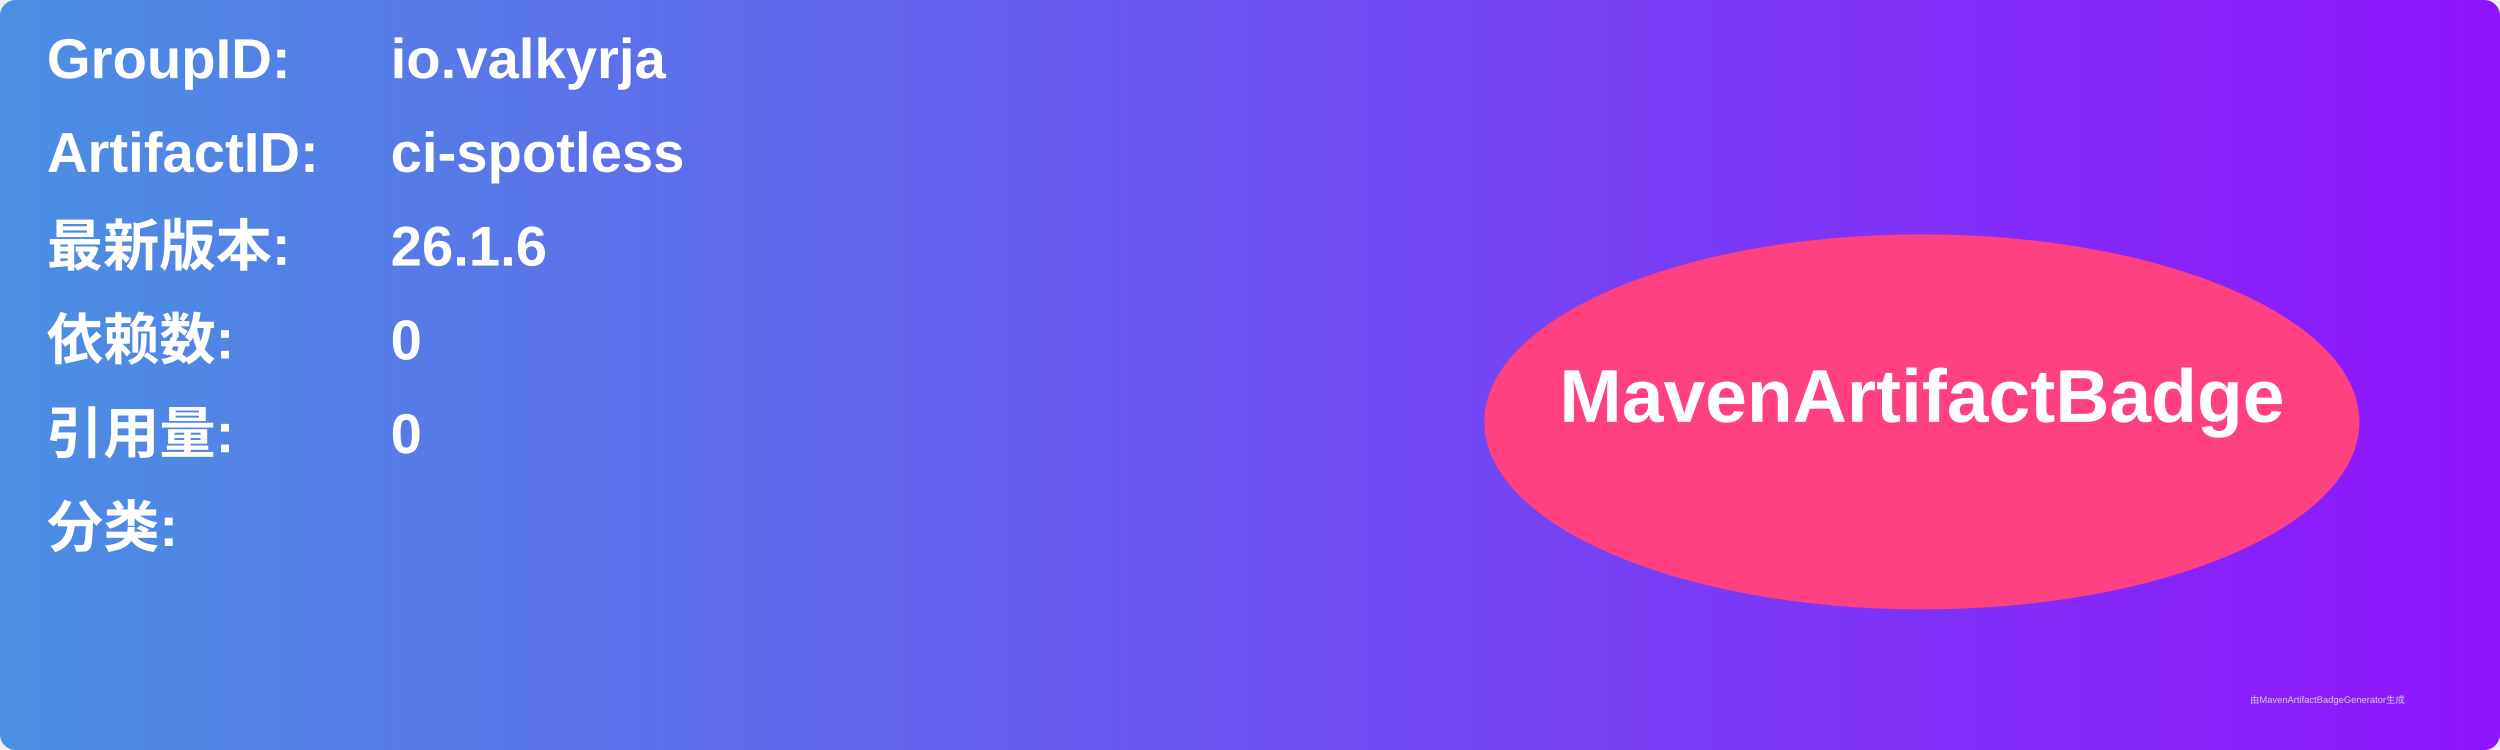
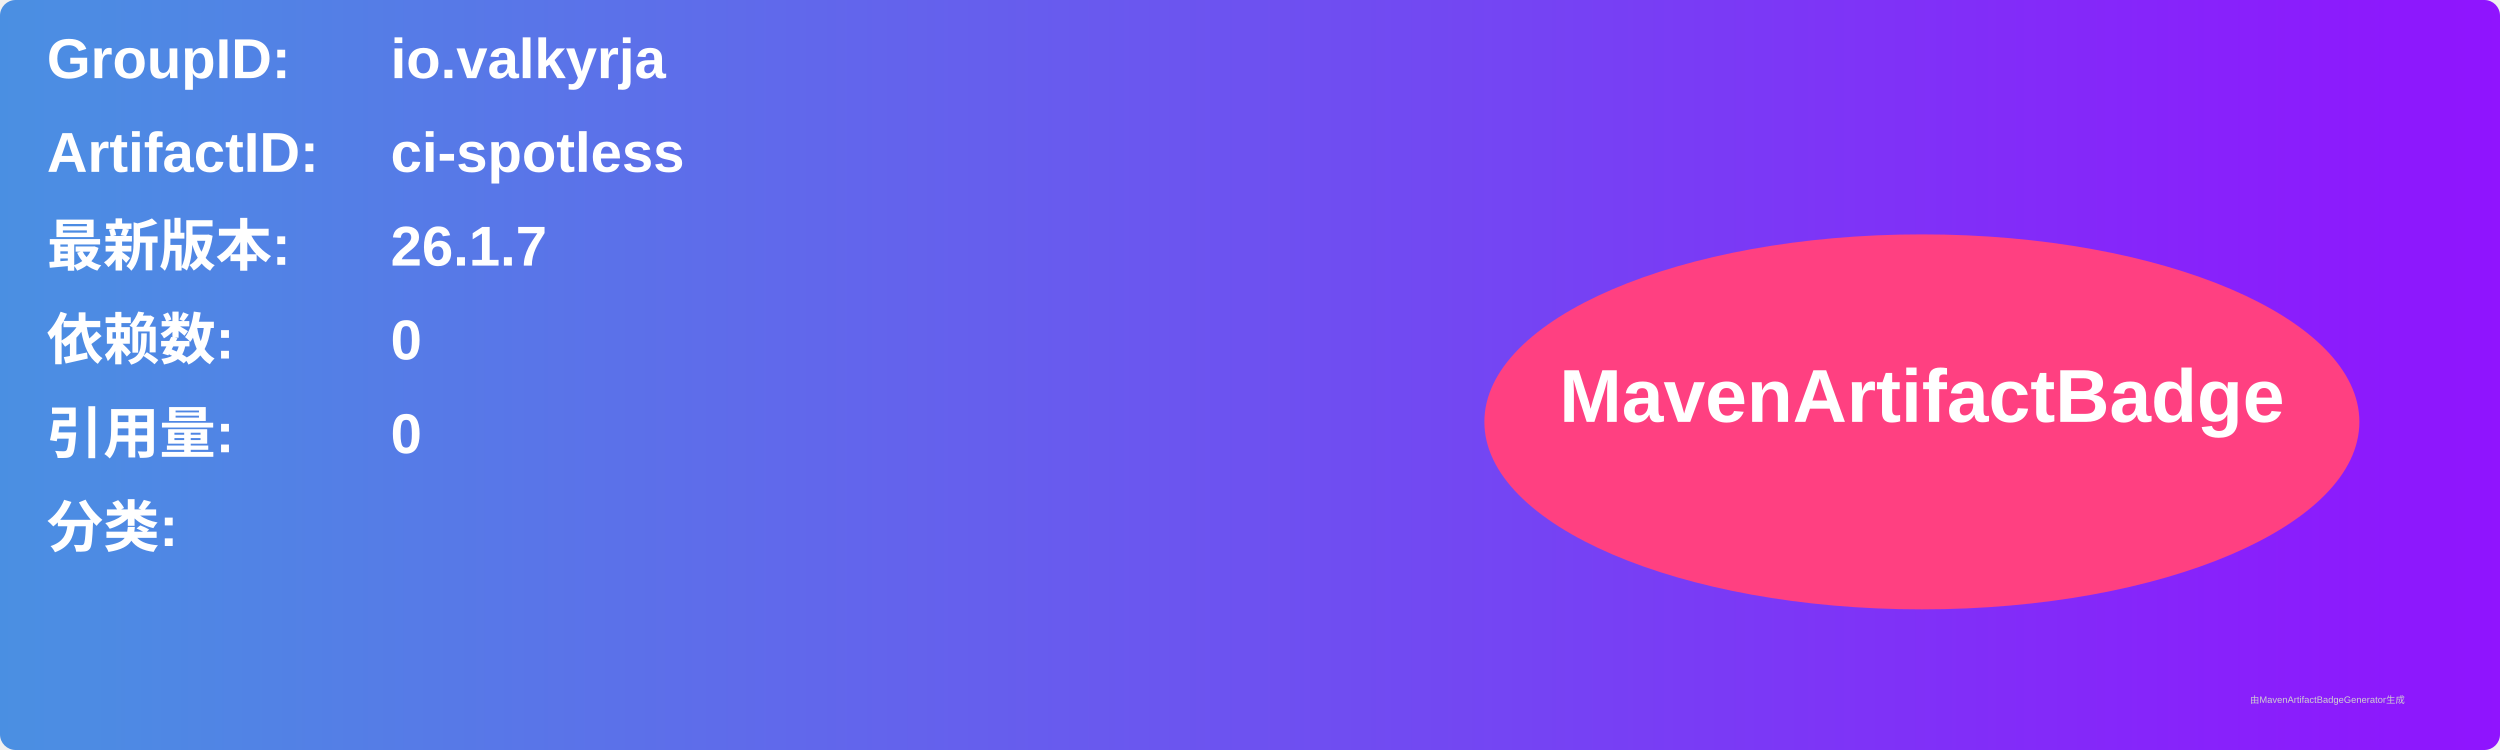
<svg xmlns="http://www.w3.org/2000/svg" width="800" height="240" viewBox="0 0 800 240">
  <linearGradient id="grad" x1="0%" y1="0%" x2="100%" y2="0%">
    <stop offset="0%" stop-color="#4a90e2" />
    <stop offset="100%" stop-color="#9013fe" />
  </linearGradient>
  <rect width="100%" height="100%" rx="5" ry="5" fill="url(#grad)" />
  <g transform="translate(15, 15)">
    <text x="0" y="10" font-family="Arial" font-size="18" fill="white" font-weight="bold" width="260">GroupID:</text>
    <text x="110" y="10" font-family="Arial" font-size="18" fill="white" font-weight="bold" width="460">io.valkyrja</text>
    <text x="0" y="40" font-family="Arial" font-size="18" fill="white" font-weight="bold" width="260">ArtifactID:</text>
    <text x="110" y="40" font-family="Arial" font-size="18" fill="white" font-weight="bold" width="460">ci-spotless</text>
    <text x="0" y="70" font-family="Arial" font-size="18" fill="white" font-weight="bold">最新版本:</text>
    <text x="110" y="70" font-family="Arial" font-size="18" fill="white" font-weight="bold">
-       <tspan font-weight="bold">26.1.6</tspan>
+       <tspan font-weight="bold">26.1.7</tspan>
    </text>
    <text x="0" y="100" font-family="Arial" font-size="18" fill="white" font-weight="bold">依赖数: </text>
    <text x="110" y="100" font-family="Arial" font-size="18" fill="white">
      <tspan font-weight="bold">0</tspan>
    </text>
    <text x="0" y="130" font-family="Arial" font-size="18" fill="white" font-weight="bold">引用量: </text>
    <text x="110" y="130" font-family="Arial" font-size="18" fill="white">
      <tspan font-weight="bold">0</tspan>
    </text>
    <text x="0" y="160" font-family="Arial" font-size="18" fill="white" font-weight="bold">分类:</text>
    <text x="10" y="190" font-family="Arial" font-size="10" fill="white">
      <tspan font-weight="bold" />
    </text>
    <ellipse cx="600" cy="120" rx="140" ry="60" fill="#ff4081" />
    <text x="600" y="120" text-anchor="middle" font-family="Arial" font-size="24" fill="white" font-weight="bold">MavenArtifactBadge</text>
  </g>
  <text x="720" y="225" font-family="Arial" font-size="3" fill="#d0d0d0">由MavenArtifactBadgeGenerator生成</text>
</svg>
